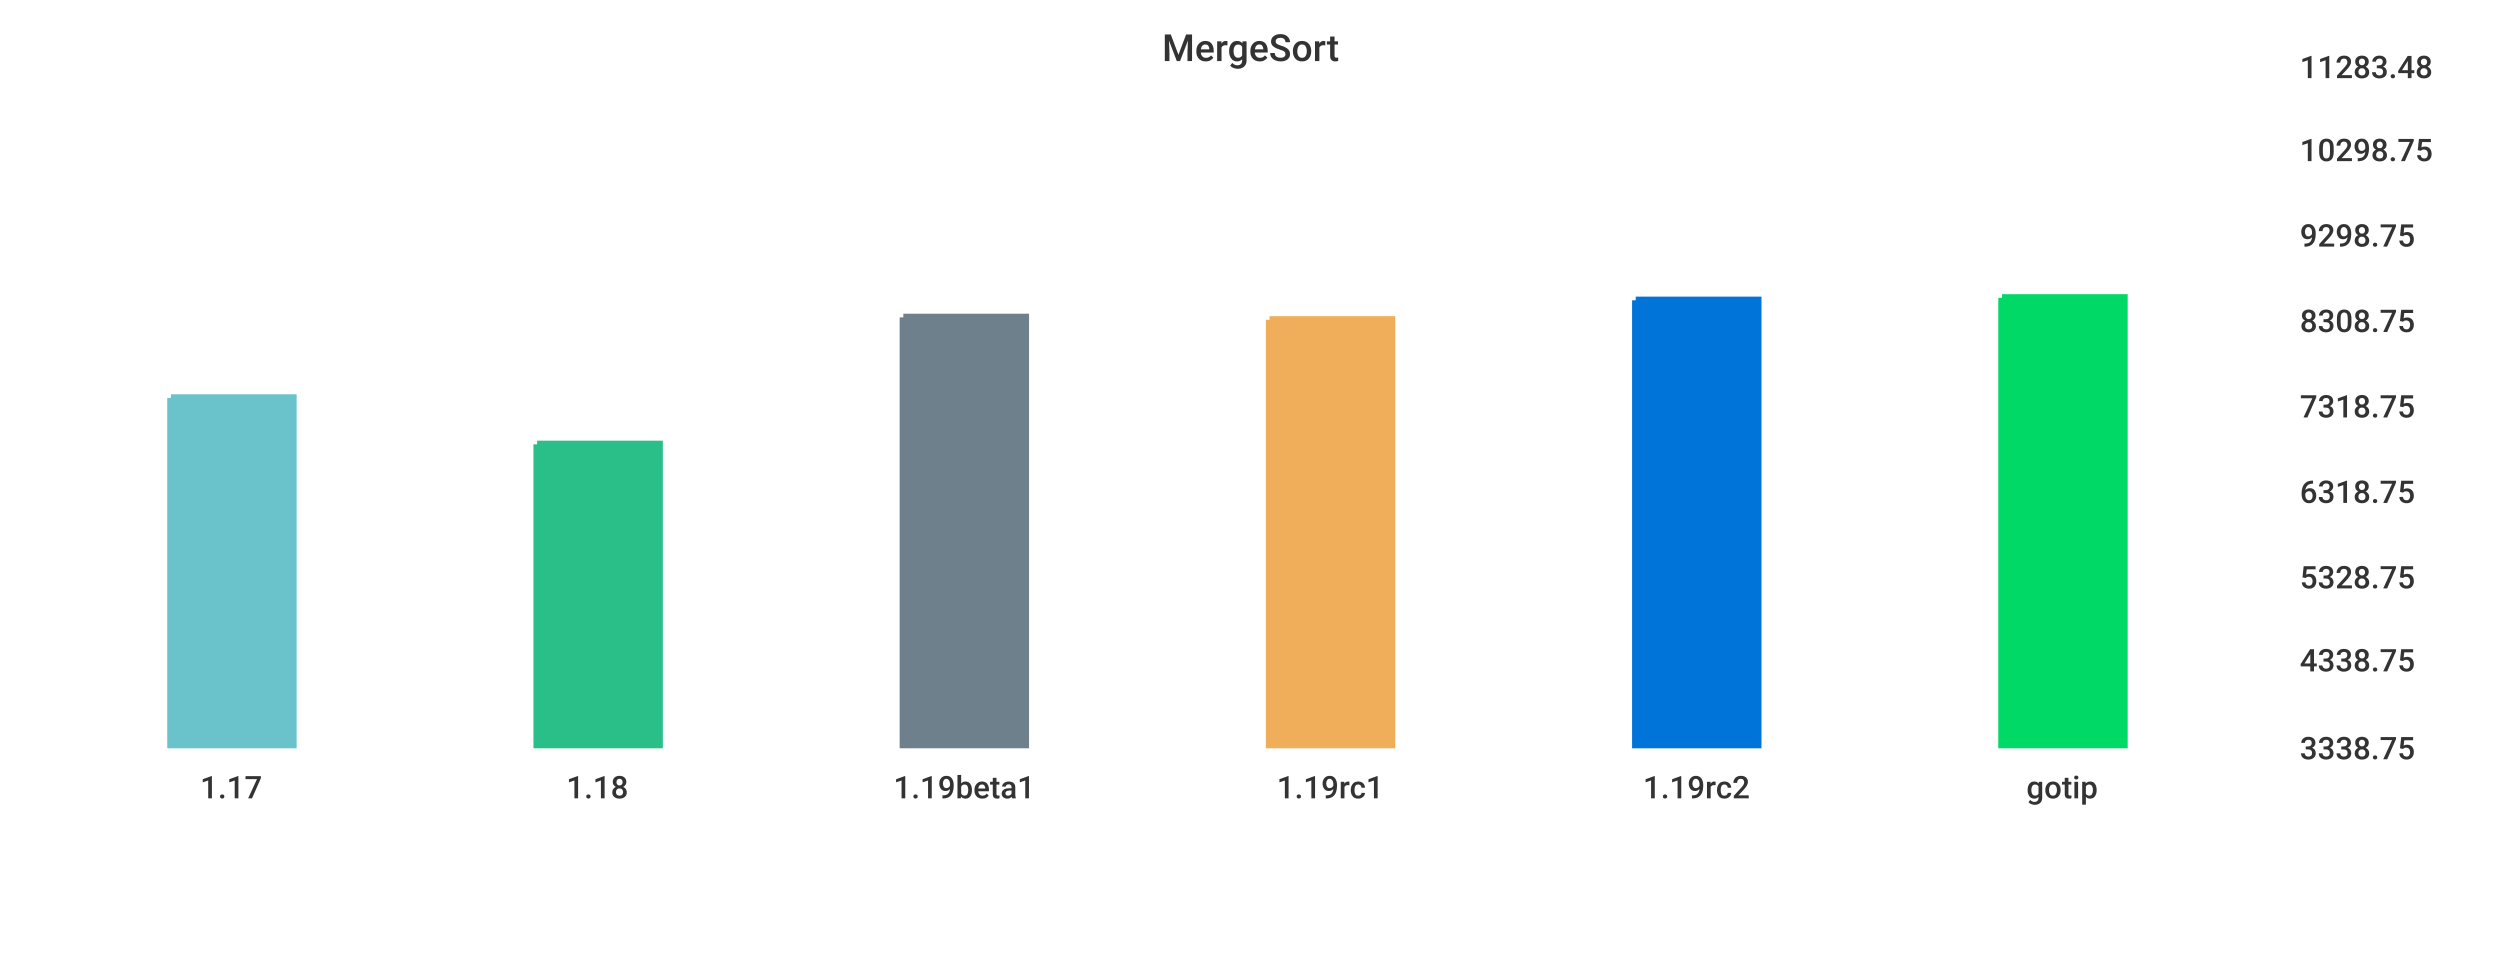
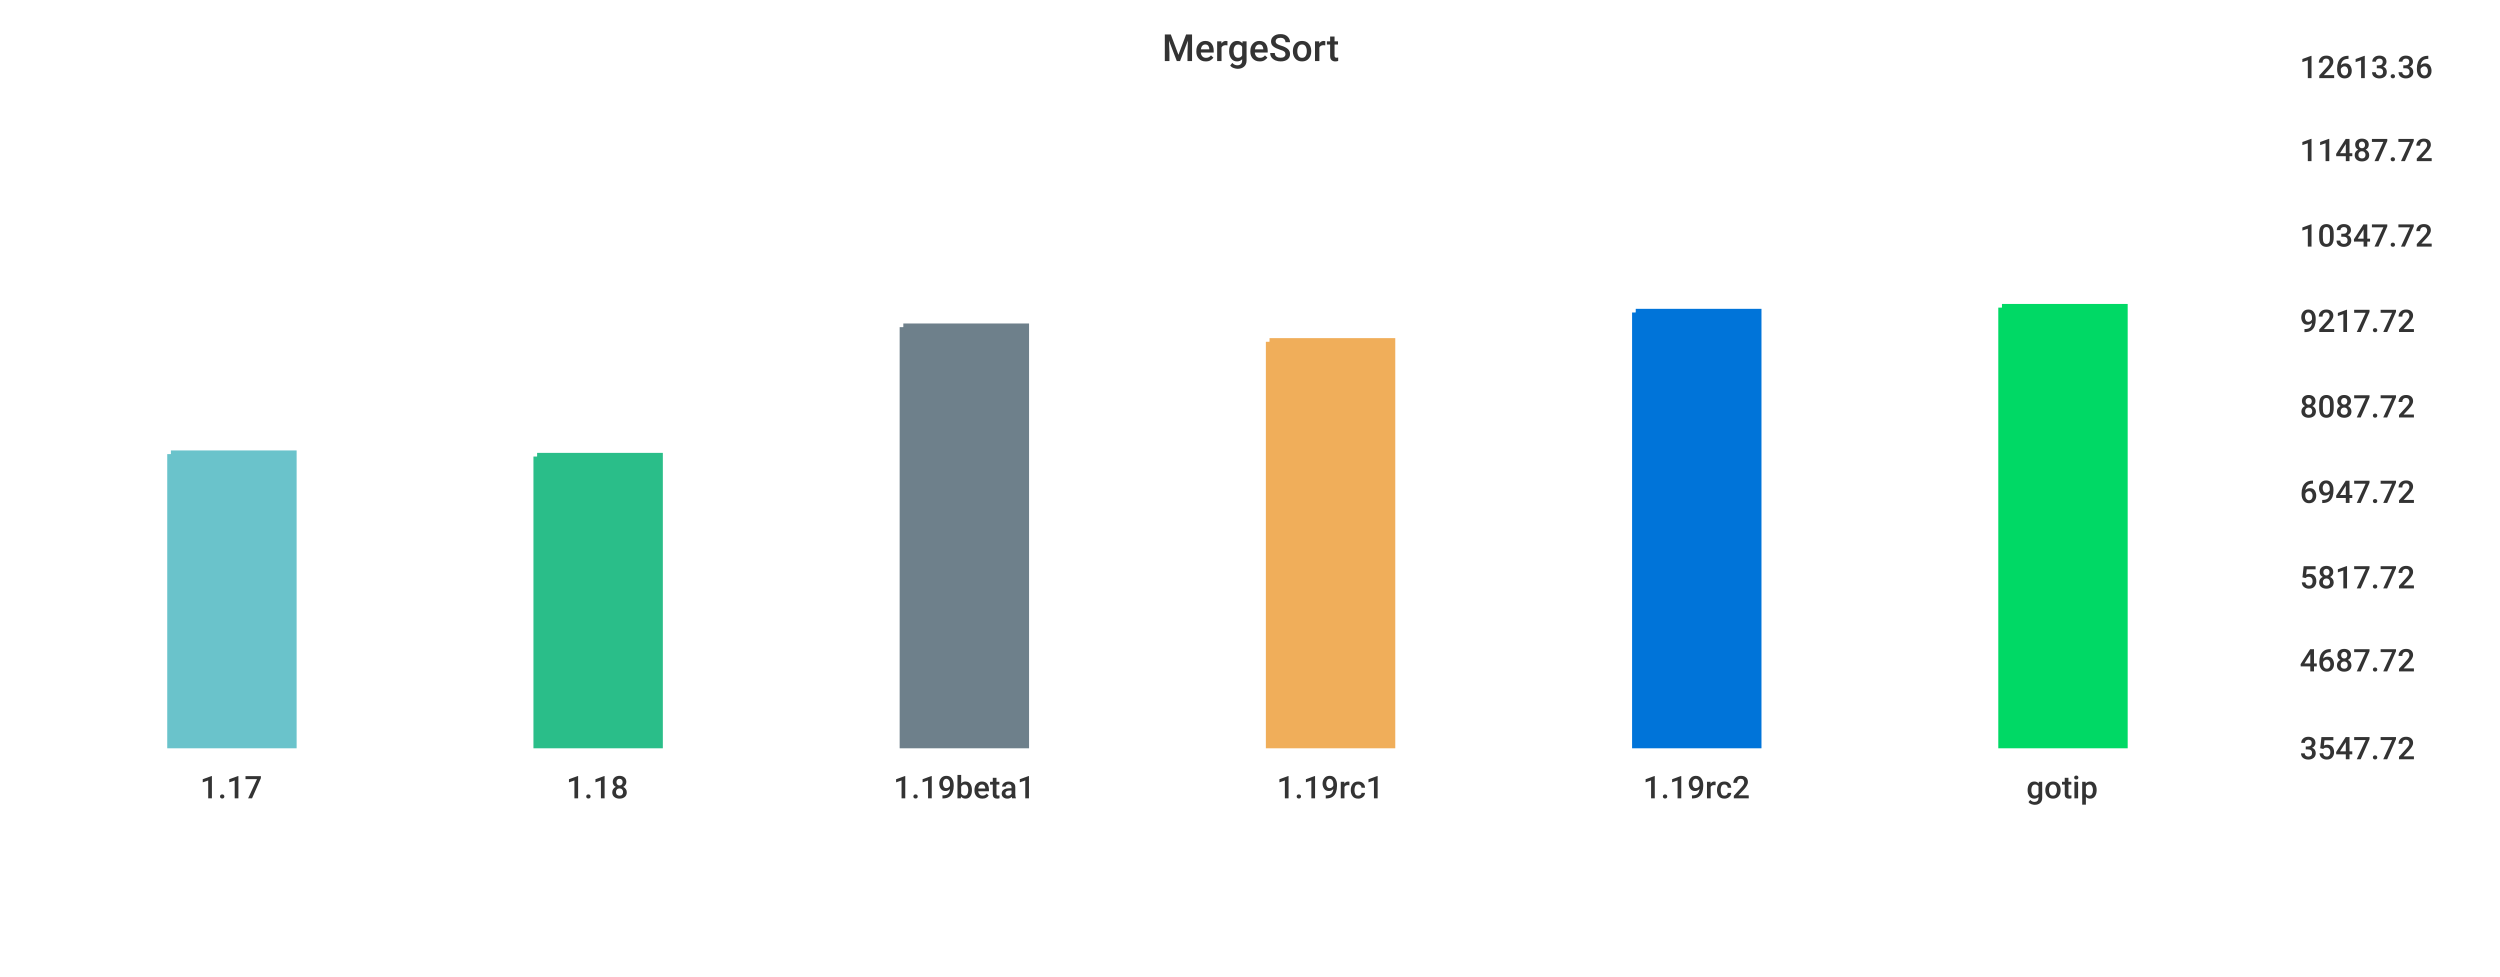
<svg xmlns="http://www.w3.org/2000/svg" width="1024" height="400">\n<path d="M 0 0 L 1024 0 L 1024 400 L 0 400 L 0 0" style="stroke-width:0;stroke:rgba(255,255,255,1.0);fill:rgba(255,255,255,1.0)" />
  <path d="M 20 26 L 927 26 L 927 305 L 20 305 L 20 26" style="stroke-width:0;stroke:rgba(255,255,255,1.0);fill:rgba(255,255,255,1.0)" />
-   <path d="M 70 163 L 120 163 L 120 305 L 70 305 L 70 163" style="stroke-width:3;stroke:rgba(106,195,203,1.0);fill:rgba(106,195,203,1.0)" />
-   <path d="M 220 182 L 270 182 L 270 305 L 220 305 L 220 182" style="stroke-width:3;stroke:rgba(42,190,137,1.0);fill:rgba(42,190,137,1.0)" />
-   <path d="M 370 130 L 420 130 L 420 305 L 370 305 L 370 130" style="stroke-width:3;stroke:rgba(110,128,139,1.0);fill:rgba(110,128,139,1.0)" />
-   <path d="M 520 131 L 570 131 L 570 305 L 520 305 L 520 131" style="stroke-width:3;stroke:rgba(240,174,90,1.0);fill:rgba(240,174,90,1.0)" />
-   <path d="M 670 123 L 720 123 L 720 305 L 670 305 L 670 123" style="stroke-width:3;stroke:rgba(0,116,217,1.0);fill:rgba(0,116,217,1.0)" />
-   <path d="M 820 122 L 870 122 L 870 305 L 820 305 L 820 122" style="stroke-width:3;stroke:rgba(0,217,101,1.0);fill:rgba(0,217,101,1.0)" />
+   <path d="M 70 186 L 120 186 L 120 305 L 70 305 L 70 186" style="stroke-width:3;stroke:rgba(106,195,203,1.0);fill:rgba(106,195,203,1.0)" />
+   <path d="M 220 187 L 270 187 L 270 305 L 220 305 L 220 187" style="stroke-width:3;stroke:rgba(42,190,137,1.0);fill:rgba(42,190,137,1.0)" />
+   <path d="M 370 134 L 420 134 L 420 305 L 370 305 L 370 134" style="stroke-width:3;stroke:rgba(110,128,139,1.0);fill:rgba(110,128,139,1.0)" />
+   <path d="M 520 140 L 570 140 L 570 305 L 520 305 L 520 140" style="stroke-width:3;stroke:rgba(240,174,90,1.0);fill:rgba(240,174,90,1.0)" />
+   <path d="M 670 128 L 720 128 L 720 305 L 670 305 L 670 128" style="stroke-width:3;stroke:rgba(0,116,217,1.0);fill:rgba(0,116,217,1.0)" />
+   <path d="M 820 126 L 870 126 L 870 305 L 820 305 L 820 126" style="stroke-width:3;stroke:rgba(0,217,101,1.0);fill:rgba(0,217,101,1.0)" />
  <path d="M 20 305 L 927 305" style="stroke-width:0;stroke:rgba(51,51,51,1.0);fill:none" />
  <path d="M 20 305 L 20 310" style="stroke-width:0;stroke:rgba(51,51,51,1.0);fill:none" />
  <text x="82" y="327" style="stroke-width:0;stroke:none;fill:rgba(51,51,51,1.0);font-size:12.8px;font-family:'Roboto Medium',sans-serif">1.17</text>
  <path d="M 170 305 L 170 310" style="stroke-width:0;stroke:rgba(51,51,51,1.0);fill:none" />
  <text x="232" y="327" style="stroke-width:0;stroke:none;fill:rgba(51,51,51,1.0);font-size:12.8px;font-family:'Roboto Medium',sans-serif">1.18</text>
  <path d="M 320 305 L 320 310" style="stroke-width:0;stroke:rgba(51,51,51,1.0);fill:none" />
  <text x="366" y="327" style="stroke-width:0;stroke:none;fill:rgba(51,51,51,1.0);font-size:12.8px;font-family:'Roboto Medium',sans-serif">1.19beta1</text>
  <path d="M 470 305 L 470 310" style="stroke-width:0;stroke:rgba(51,51,51,1.0);fill:none" />
  <text x="523" y="327" style="stroke-width:0;stroke:none;fill:rgba(51,51,51,1.0);font-size:12.8px;font-family:'Roboto Medium',sans-serif">1.19rc1</text>
  <path d="M 620 305 L 620 310" style="stroke-width:0;stroke:rgba(51,51,51,1.0);fill:none" />
  <text x="673" y="327" style="stroke-width:0;stroke:none;fill:rgba(51,51,51,1.0);font-size:12.8px;font-family:'Roboto Medium',sans-serif">1.19rc2</text>
  <path d="M 770 305 L 770 310" style="stroke-width:0;stroke:rgba(51,51,51,1.0);fill:none" />
  <text x="830" y="327" style="stroke-width:0;stroke:none;fill:rgba(51,51,51,1.0);font-size:12.8px;font-family:'Roboto Medium',sans-serif">gotip</text>
  <path d="M 927 26 L 927 305" style="stroke-width:0;stroke:rgba(51,51,51,1.0);fill:none" />
  <path d="M 927 305 L 932 305" style="stroke-width:0;stroke:rgba(51,51,51,1.0);fill:none" />
  <path d="M 927 305 L 932 305" style="stroke-width:0;stroke:rgba(51,51,51,1.0);fill:none" />
-   <text x="942" y="311" style="stroke-width:0;stroke:none;fill:rgba(51,51,51,1.0);font-size:12.8px;font-family:'Roboto Medium',sans-serif">3338.75</text>
+   <text x="942" y="311" style="stroke-width:0;stroke:none;fill:rgba(51,51,51,1.0);font-size:12.8px;font-family:'Roboto Medium',sans-serif">3547.72</text>
  <path d="M 927 269 L 932 269" style="stroke-width:0;stroke:rgba(51,51,51,1.0);fill:none" />
-   <text x="942" y="275" style="stroke-width:0;stroke:none;fill:rgba(51,51,51,1.0);font-size:12.8px;font-family:'Roboto Medium',sans-serif">4338.75</text>
+   <text x="942" y="275" style="stroke-width:0;stroke:none;fill:rgba(51,51,51,1.0);font-size:12.8px;font-family:'Roboto Medium',sans-serif">4687.72</text>
  <path d="M 927 235 L 932 235" style="stroke-width:0;stroke:rgba(51,51,51,1.0);fill:none" />
-   <text x="942" y="241" style="stroke-width:0;stroke:none;fill:rgba(51,51,51,1.0);font-size:12.8px;font-family:'Roboto Medium',sans-serif">5328.75</text>
+   <text x="942" y="241" style="stroke-width:0;stroke:none;fill:rgba(51,51,51,1.0);font-size:12.8px;font-family:'Roboto Medium',sans-serif">5817.72</text>
  <path d="M 927 200 L 932 200" style="stroke-width:0;stroke:rgba(51,51,51,1.0);fill:none" />
-   <text x="942" y="206" style="stroke-width:0;stroke:none;fill:rgba(51,51,51,1.0);font-size:12.8px;font-family:'Roboto Medium',sans-serif">6318.75</text>
+   <text x="942" y="206" style="stroke-width:0;stroke:none;fill:rgba(51,51,51,1.0);font-size:12.8px;font-family:'Roboto Medium',sans-serif">6947.72</text>
  <path d="M 927 165 L 932 165" style="stroke-width:0;stroke:rgba(51,51,51,1.0);fill:none" />
-   <text x="942" y="171" style="stroke-width:0;stroke:none;fill:rgba(51,51,51,1.0);font-size:12.8px;font-family:'Roboto Medium',sans-serif">7318.75</text>
+   <text x="942" y="171" style="stroke-width:0;stroke:none;fill:rgba(51,51,51,1.0);font-size:12.8px;font-family:'Roboto Medium',sans-serif">8087.72</text>
  <path d="M 927 130 L 932 130" style="stroke-width:0;stroke:rgba(51,51,51,1.0);fill:none" />
-   <text x="942" y="136" style="stroke-width:0;stroke:none;fill:rgba(51,51,51,1.0);font-size:12.8px;font-family:'Roboto Medium',sans-serif">8308.75</text>
+   <text x="942" y="136" style="stroke-width:0;stroke:none;fill:rgba(51,51,51,1.0);font-size:12.8px;font-family:'Roboto Medium',sans-serif">9217.72</text>
  <path d="M 927 95 L 932 95" style="stroke-width:0;stroke:rgba(51,51,51,1.0);fill:none" />
-   <text x="942" y="101" style="stroke-width:0;stroke:none;fill:rgba(51,51,51,1.0);font-size:12.8px;font-family:'Roboto Medium',sans-serif">9298.75</text>
+   <text x="942" y="101" style="stroke-width:0;stroke:none;fill:rgba(51,51,51,1.0);font-size:12.8px;font-family:'Roboto Medium',sans-serif">10347.72</text>
  <path d="M 927 60 L 932 60" style="stroke-width:0;stroke:rgba(51,51,51,1.0);fill:none" />
-   <text x="942" y="66" style="stroke-width:0;stroke:none;fill:rgba(51,51,51,1.0);font-size:12.8px;font-family:'Roboto Medium',sans-serif">10298.75</text>
+   <text x="942" y="66" style="stroke-width:0;stroke:none;fill:rgba(51,51,51,1.0);font-size:12.8px;font-family:'Roboto Medium',sans-serif">11487.72</text>
  <path d="M 927 26 L 932 26" style="stroke-width:0;stroke:rgba(51,51,51,1.0);fill:none" />
-   <text x="942" y="32" style="stroke-width:0;stroke:none;fill:rgba(51,51,51,1.0);font-size:12.8px;font-family:'Roboto Medium',sans-serif">11283.48</text>
+   <text x="942" y="32" style="stroke-width:0;stroke:none;fill:rgba(51,51,51,1.0);font-size:12.8px;font-family:'Roboto Medium',sans-serif">12613.36</text>
  <text x="476" y="25" style="stroke-width:0;stroke:none;fill:rgba(51,51,51,1.0);font-size:15.3px;font-family:'Roboto Medium',sans-serif">MergeSort</text>
</svg>
